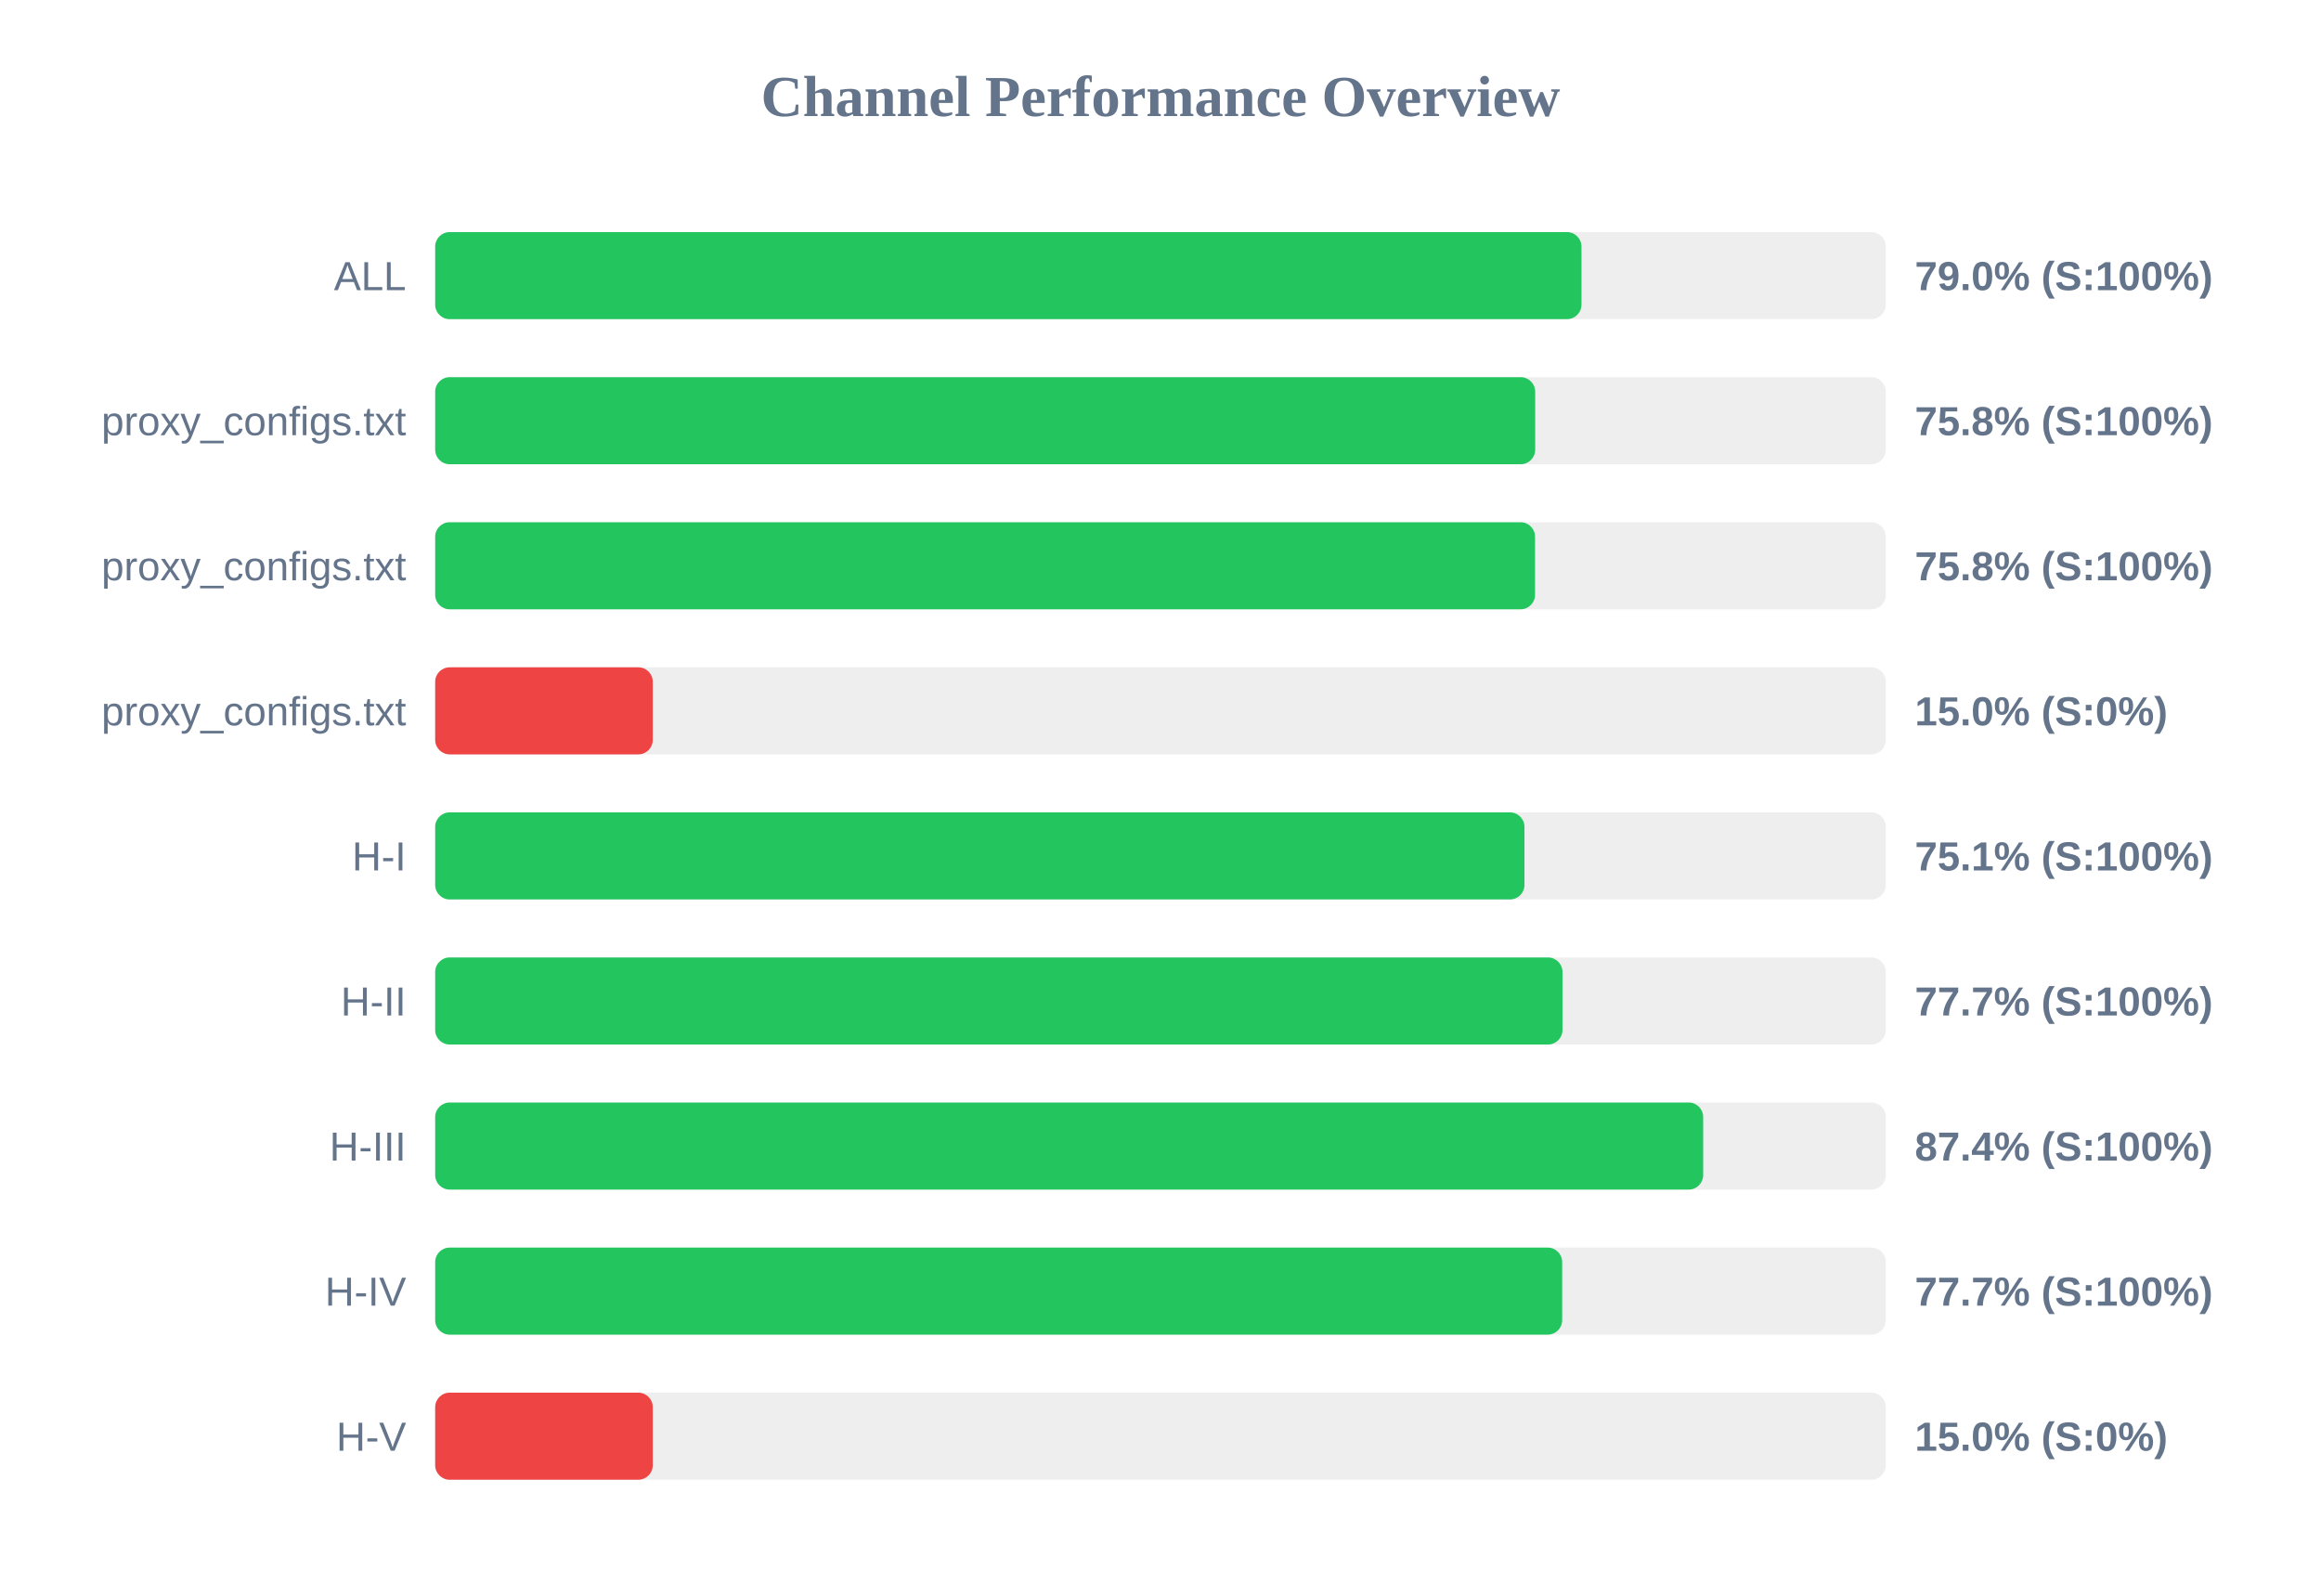
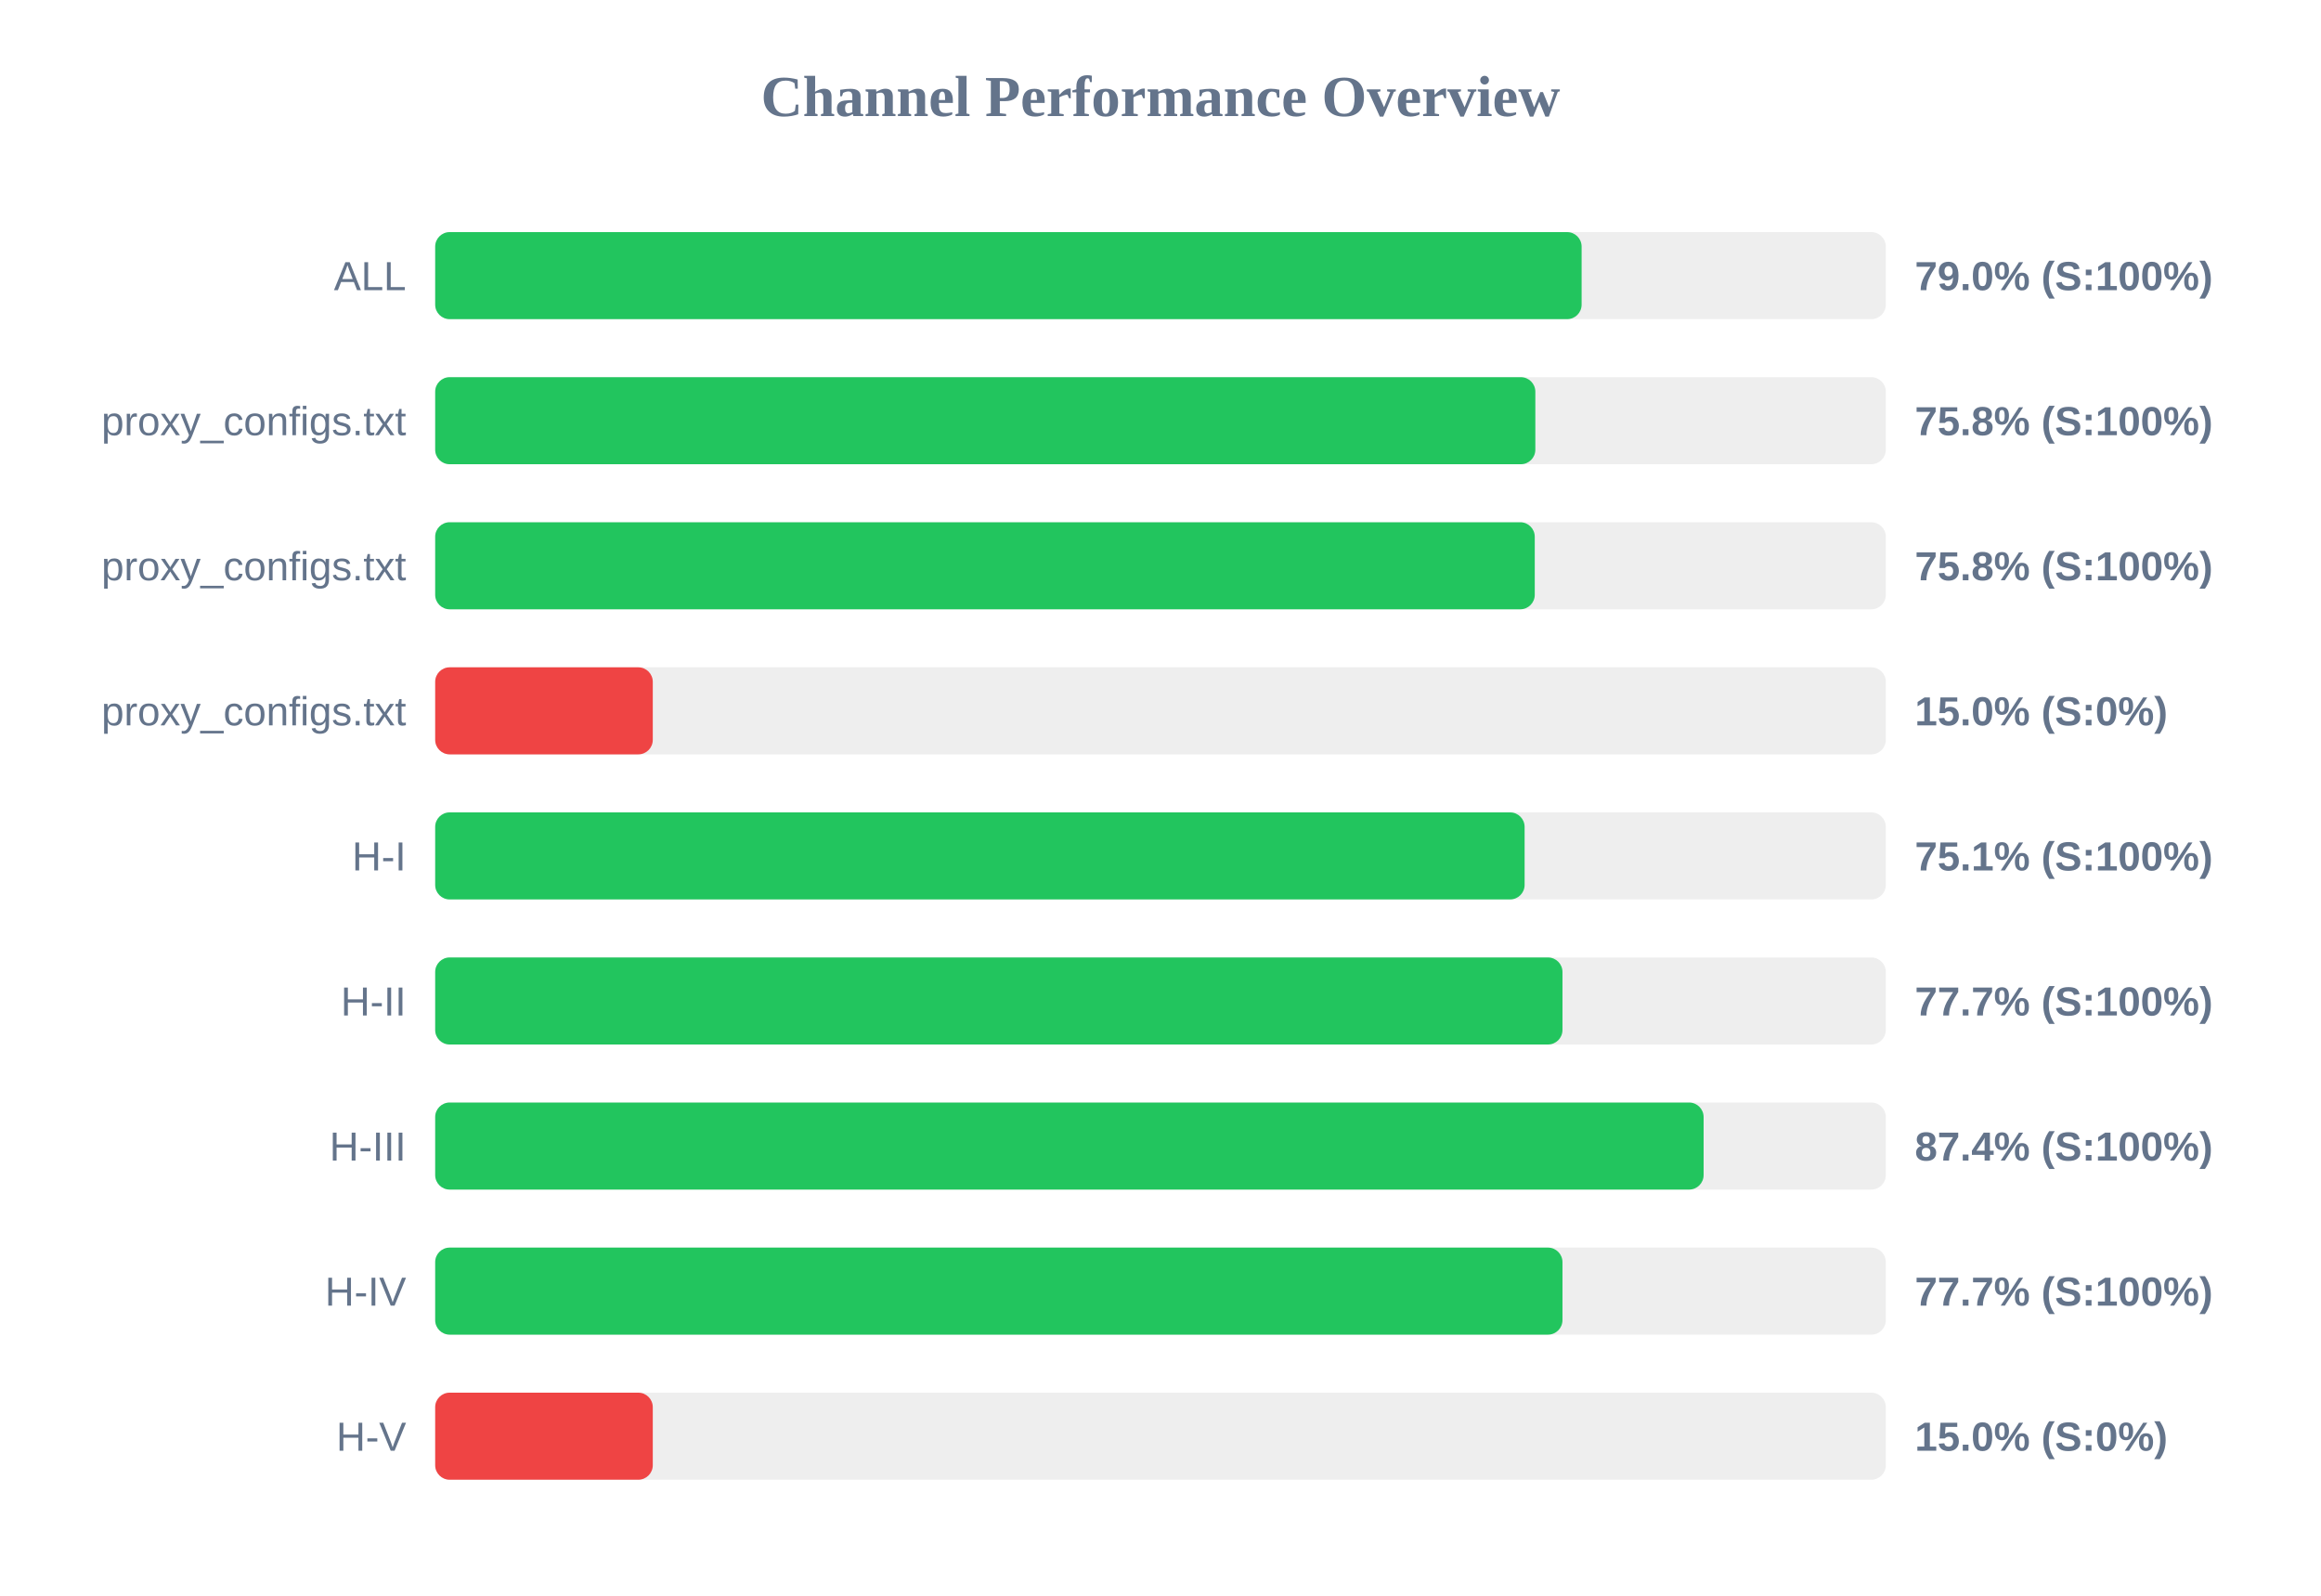
<svg xmlns="http://www.w3.org/2000/svg" width="800" height="550" version="1.1">
  <style>
        .row { font: 14px Arial; fill: #64748b; }
        .score { font: bold 14px Arial; fill: #64748b; }
    </style>
  <text x="400" y="40" text-anchor="middle" font-size="20px" font-weight="bold" fill="#64748b">Channel Performance Overview</text>
  <rect x="150" y="80" width="500" height="30" fill="#eee" rx="5" />
-   <rect x="150" y="80" width="395.1" height="30" fill="#22c55e" rx="5" />
+   <rect x="150" y="80" width="395.15" height="30" fill="#22c55e" rx="5" />
  <text x="140" y="100" text-anchor="end" class="row">ALL</text>
  <text x="660" y="100" text-anchor="start" class="score">79.0% (S:100%)</text>
  <rect x="150" y="130" width="500" height="30" fill="#eee" rx="5" />
-   <rect x="150" y="130" width="379.15" height="30" fill="#22c55e" rx="5" />
+   <rect x="150" y="130" width="379.2" height="30" fill="#22c55e" rx="5" />
  <text x="140" y="150" text-anchor="end" class="row">proxy_configs.txt</text>
  <text x="660" y="150" text-anchor="start" class="score">75.8% (S:100%)</text>
  <rect x="150" y="180" width="500" height="30" fill="#eee" rx="5" />
-   <rect x="150" y="180" width="379.1" height="30" fill="#22c55e" rx="5" />
+   <rect x="150" y="180" width="379.0" height="30" fill="#22c55e" rx="5" />
  <text x="140" y="200" text-anchor="end" class="row">proxy_configs.txt</text>
  <text x="660" y="200" text-anchor="start" class="score">75.8% (S:100%)</text>
  <rect x="150" y="230" width="500" height="30" fill="#eee" rx="5" />
  <rect x="150" y="230" width="75.0" height="30" fill="#ef4444" rx="5" />
  <text x="140" y="250" text-anchor="end" class="row">proxy_configs.txt</text>
  <text x="660" y="250" text-anchor="start" class="score">15.0% (S:0%)</text>
  <rect x="150" y="280" width="500" height="30" fill="#eee" rx="5" />
-   <rect x="150" y="280" width="375.45" height="30" fill="#22c55e" rx="5" />
+   <rect x="150" y="280" width="375.5" height="30" fill="#22c55e" rx="5" />
  <text x="140" y="300" text-anchor="end" class="row">H-I</text>
  <text x="660" y="300" text-anchor="start" class="score">75.1% (S:100%)</text>
  <rect x="150" y="330" width="500" height="30" fill="#eee" rx="5" />
  <rect x="150" y="330" width="388.55" height="30" fill="#22c55e" rx="5" />
  <text x="140" y="350" text-anchor="end" class="row">H-II</text>
  <text x="660" y="350" text-anchor="start" class="score">77.7% (S:100%)</text>
  <rect x="150" y="380" width="500" height="30" fill="#eee" rx="5" />
-   <rect x="150" y="380" width="437.05" height="30" fill="#22c55e" rx="5" />
+   <rect x="150" y="380" width="437.2" height="30" fill="#22c55e" rx="5" />
  <text x="140" y="400" text-anchor="end" class="row">H-III</text>
  <text x="660" y="400" text-anchor="start" class="score">87.4% (S:100%)</text>
  <rect x="150" y="430" width="500" height="30" fill="#eee" rx="5" />
-   <rect x="150" y="430" width="388.45" height="30" fill="#22c55e" rx="5" />
+   <rect x="150" y="430" width="388.55" height="30" fill="#22c55e" rx="5" />
  <text x="140" y="450" text-anchor="end" class="row">H-IV</text>
  <text x="660" y="450" text-anchor="start" class="score">77.7% (S:100%)</text>
  <rect x="150" y="480" width="500" height="30" fill="#eee" rx="5" />
  <rect x="150" y="480" width="75.0" height="30" fill="#ef4444" rx="5" />
  <text x="140" y="500" text-anchor="end" class="row">H-V</text>
  <text x="660" y="500" text-anchor="start" class="score">15.0% (S:0%)</text>
</svg>
